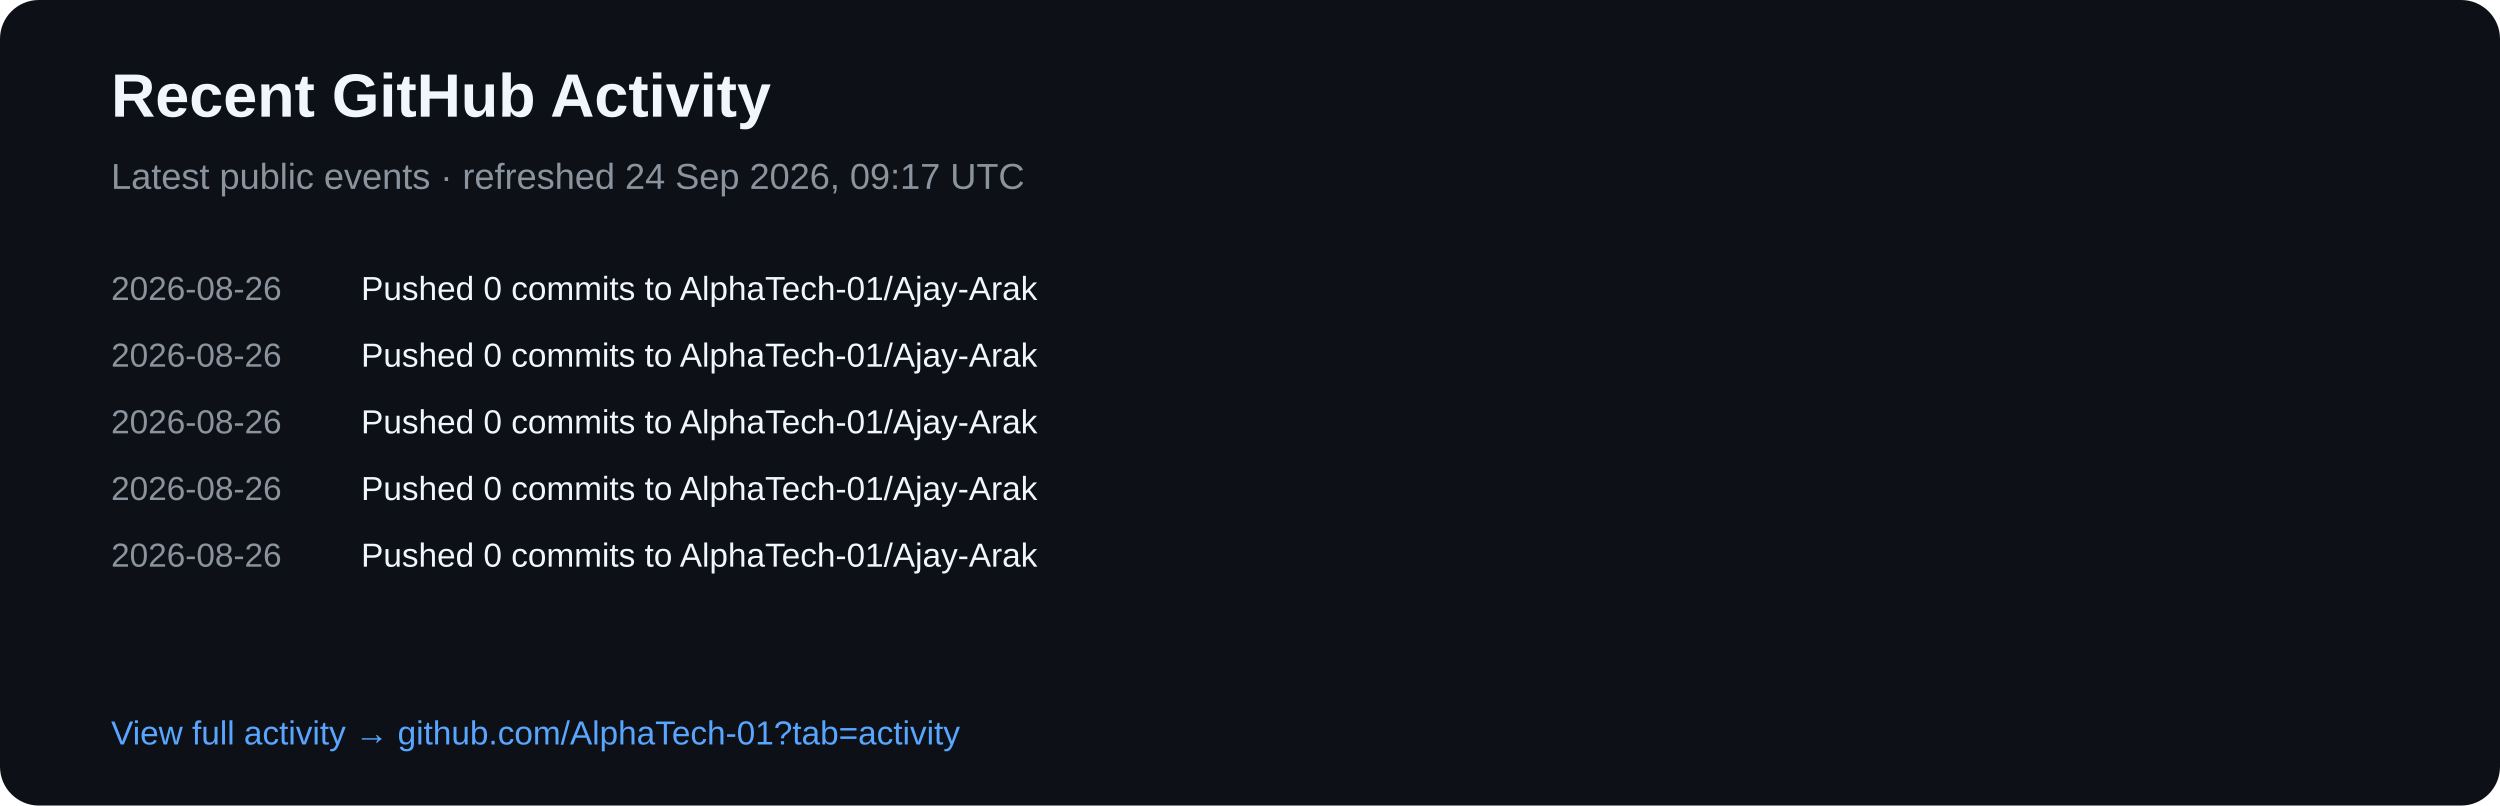
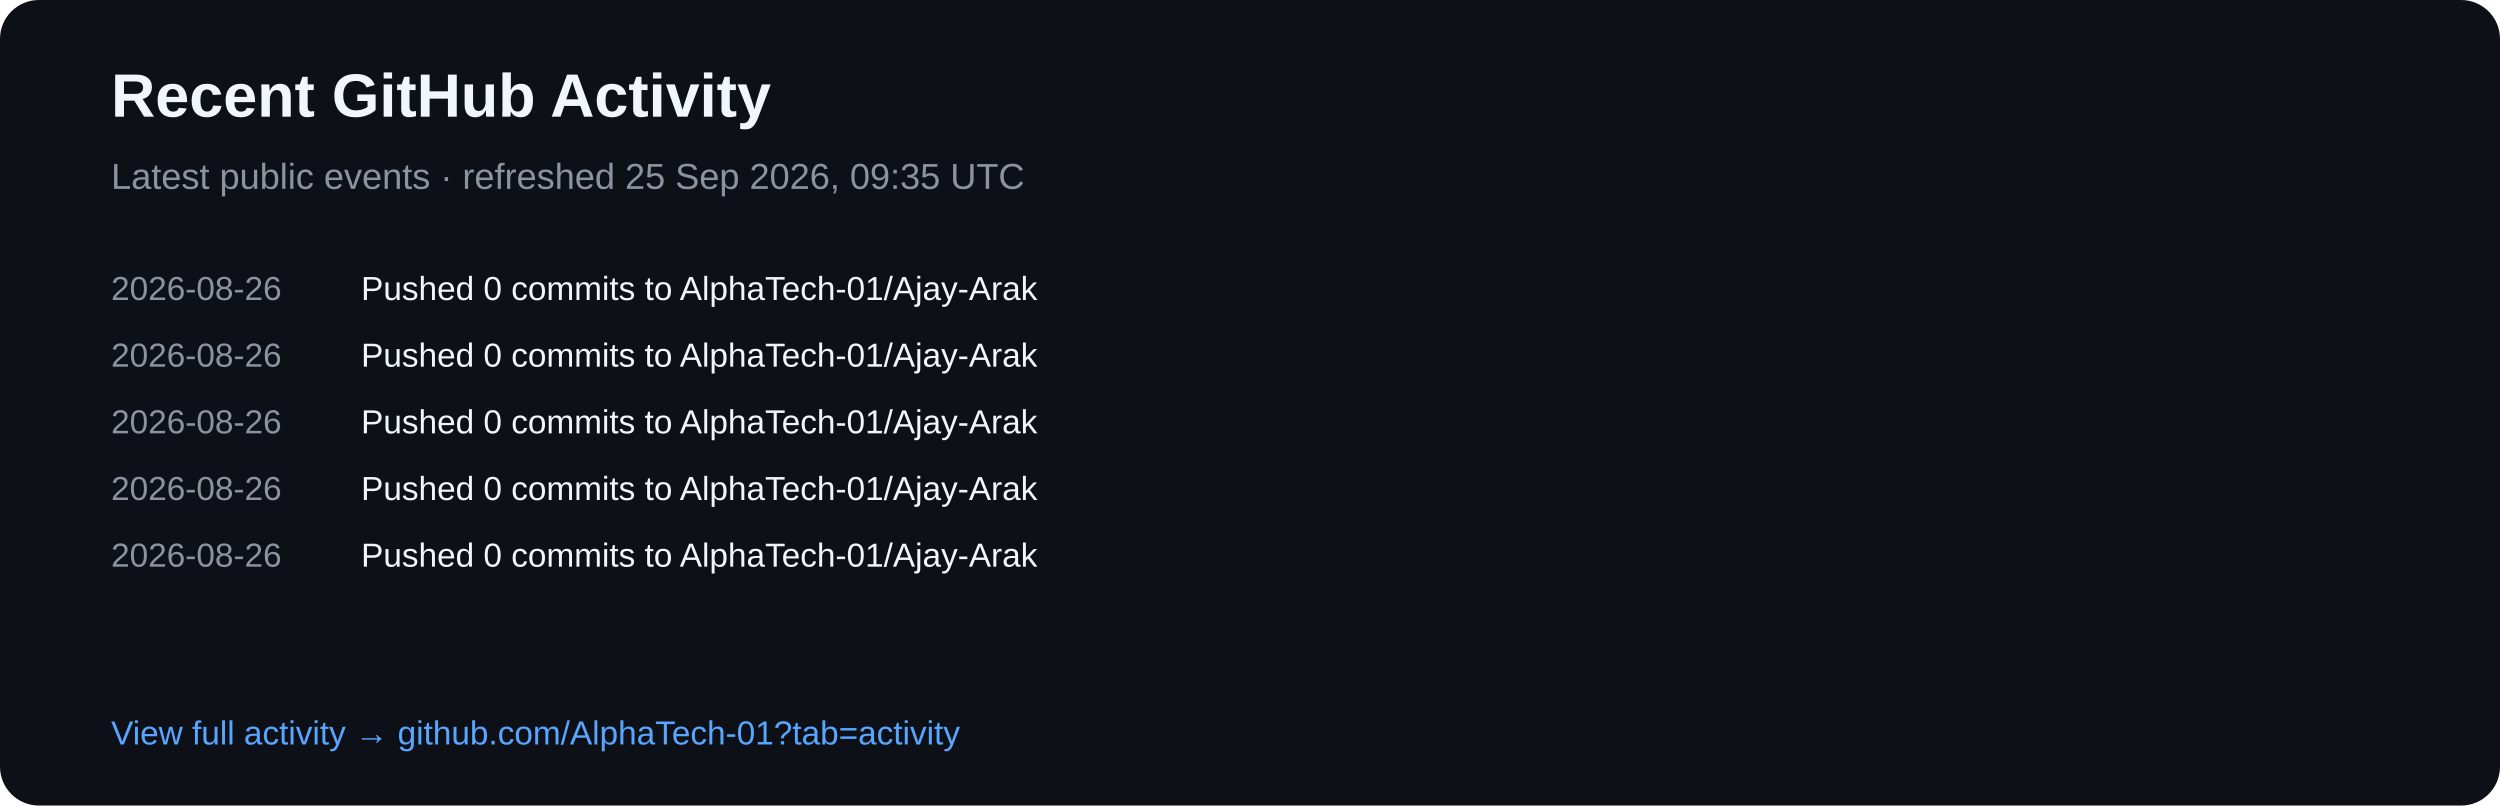
<svg xmlns="http://www.w3.org/2000/svg" width="900" height="290" viewBox="0 0 900 290">
  <rect width="900" height="290" rx="14" fill="#0d1117" />
  <text x="40" y="42" fill="#f0f6fc" font-family="Arial,sans-serif" font-size="22" font-weight="700">Recent GitHub Activity</text>
-   <text x="40" y="68" fill="#8b949e" font-family="Arial,sans-serif" font-size="13">Latest public events · refreshed 24 Sep 2026, 09:17 UTC</text>
+   <text x="40" y="68" fill="#8b949e" font-family="Arial,sans-serif" font-size="13">Latest public events · refreshed 25 Sep 2026, 09:35 UTC</text>
  <text x="40" y="108" fill="#8b949e" font-family="Arial,sans-serif" font-size="12">2026-08-26</text>
  <text x="130" y="108" fill="#f0f6fc" font-family="Arial,sans-serif" font-size="12">Pushed 0 commits to AlphaTech-01/Ajay-Arak</text>
  <text x="40" y="132" fill="#8b949e" font-family="Arial,sans-serif" font-size="12">2026-08-26</text>
  <text x="130" y="132" fill="#f0f6fc" font-family="Arial,sans-serif" font-size="12">Pushed 0 commits to AlphaTech-01/Ajay-Arak</text>
  <text x="40" y="156" fill="#8b949e" font-family="Arial,sans-serif" font-size="12">2026-08-26</text>
  <text x="130" y="156" fill="#f0f6fc" font-family="Arial,sans-serif" font-size="12">Pushed 0 commits to AlphaTech-01/Ajay-Arak</text>
  <text x="40" y="180" fill="#8b949e" font-family="Arial,sans-serif" font-size="12">2026-08-26</text>
  <text x="130" y="180" fill="#f0f6fc" font-family="Arial,sans-serif" font-size="12">Pushed 0 commits to AlphaTech-01/Ajay-Arak</text>
  <text x="40" y="204" fill="#8b949e" font-family="Arial,sans-serif" font-size="12">2026-08-26</text>
  <text x="130" y="204" fill="#f0f6fc" font-family="Arial,sans-serif" font-size="12">Pushed 0 commits to AlphaTech-01/Ajay-Arak</text>
  <text x="40" y="268" fill="#58a6ff" font-family="Arial,sans-serif" font-size="12">View full activity → github.com/AlphaTech-01?tab=activity</text>
</svg>
